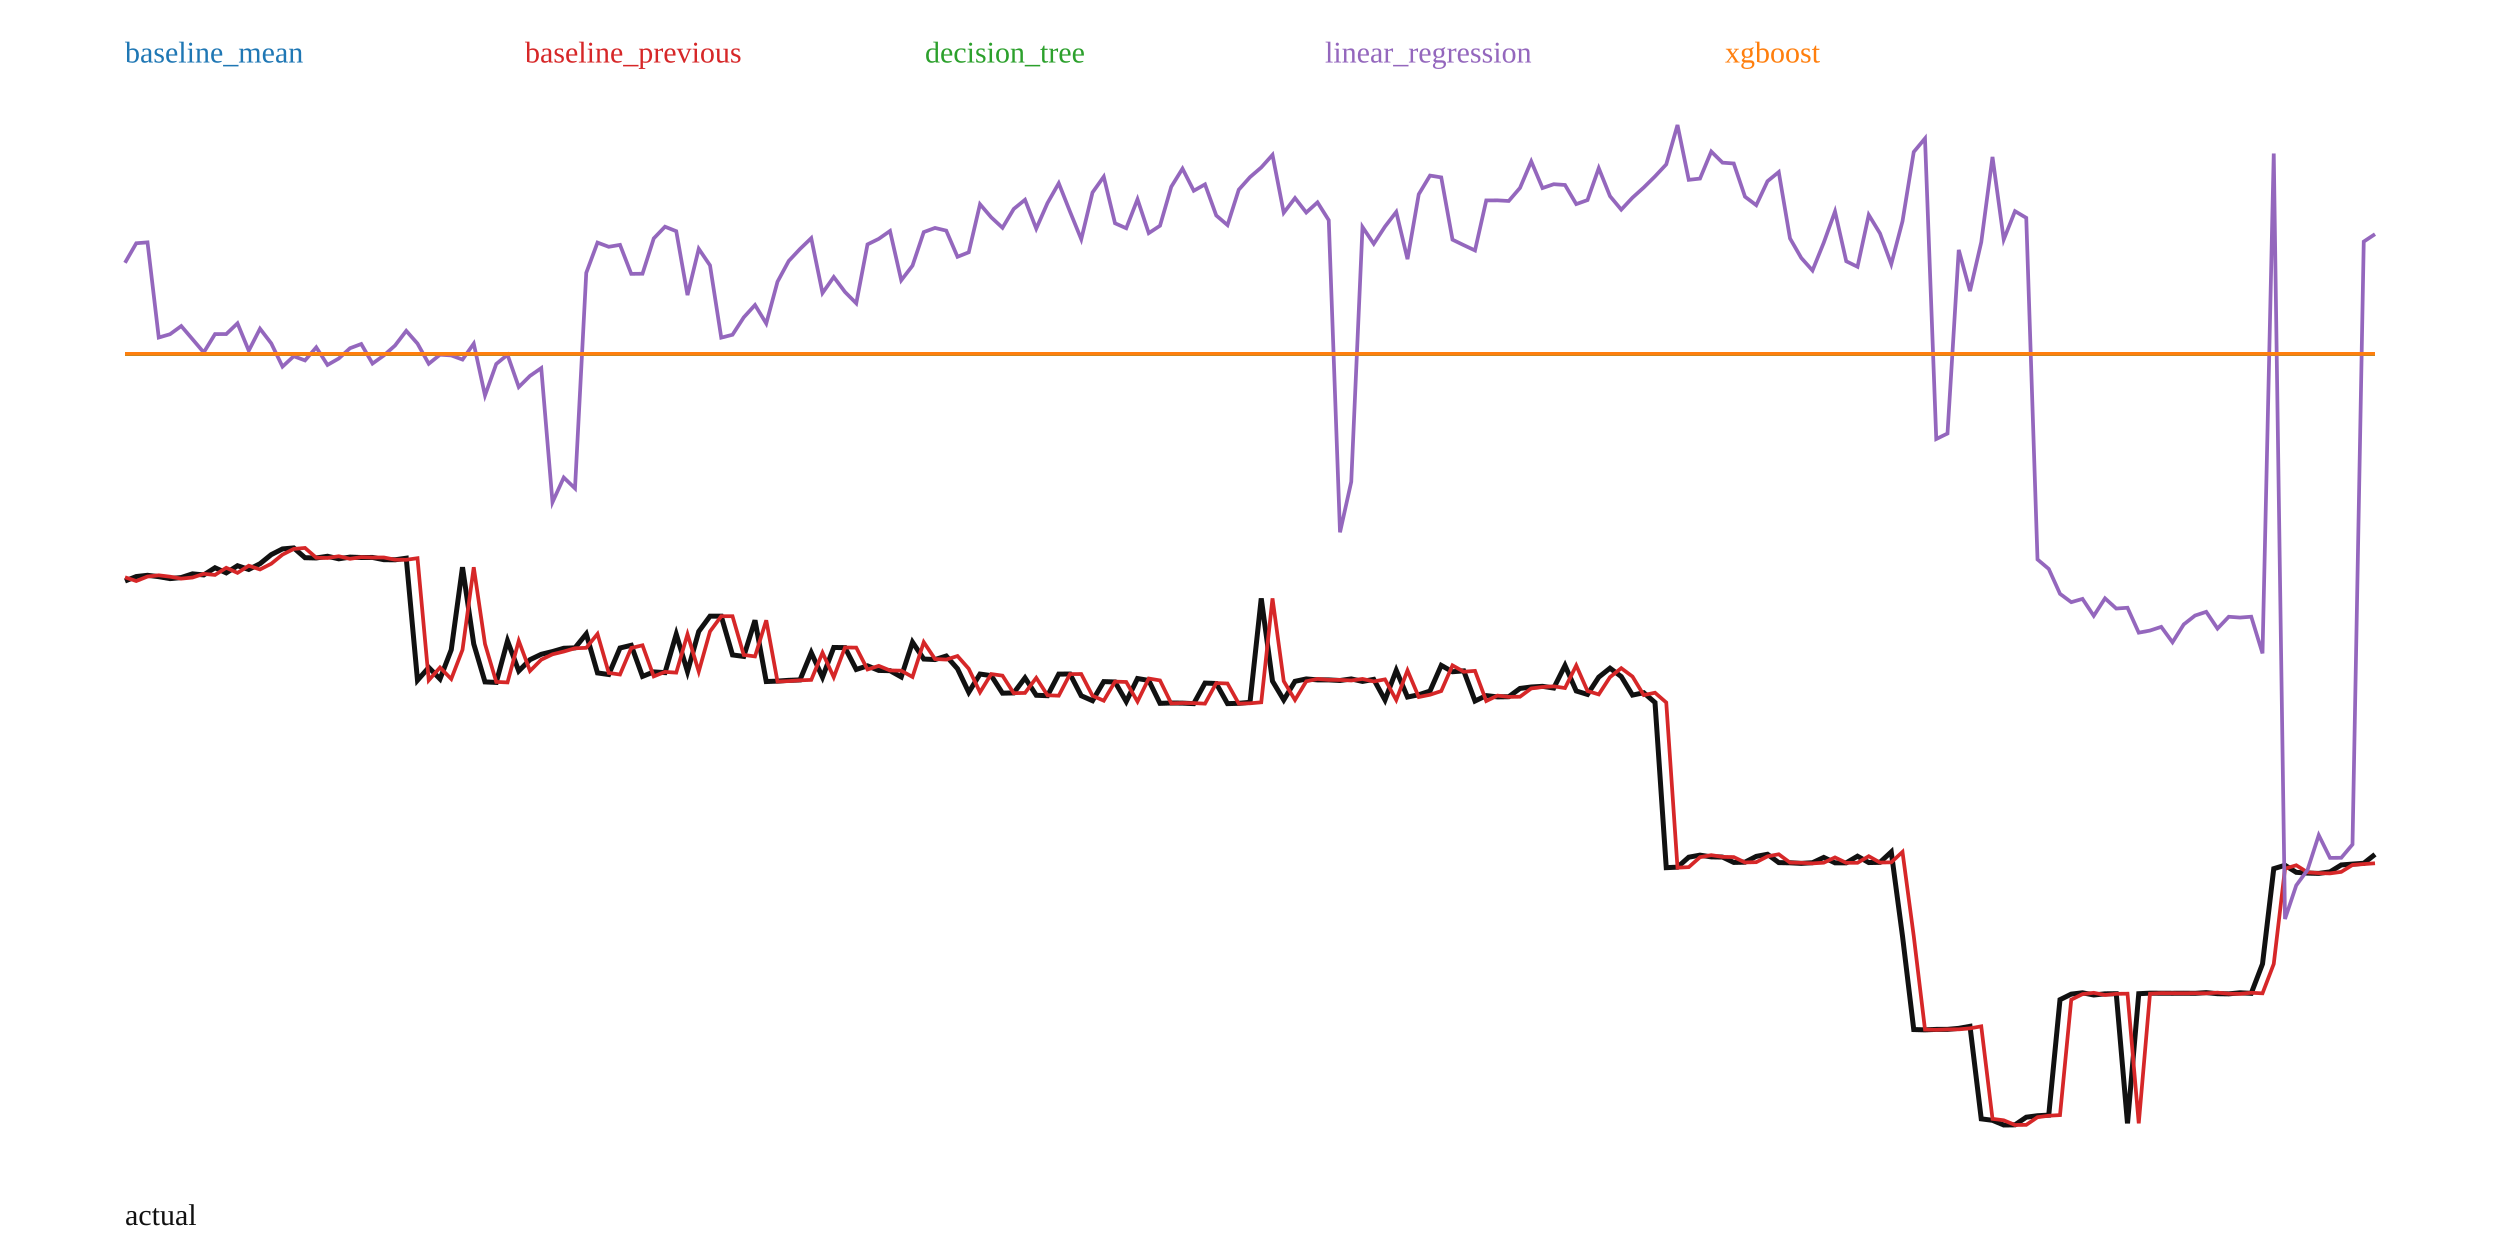
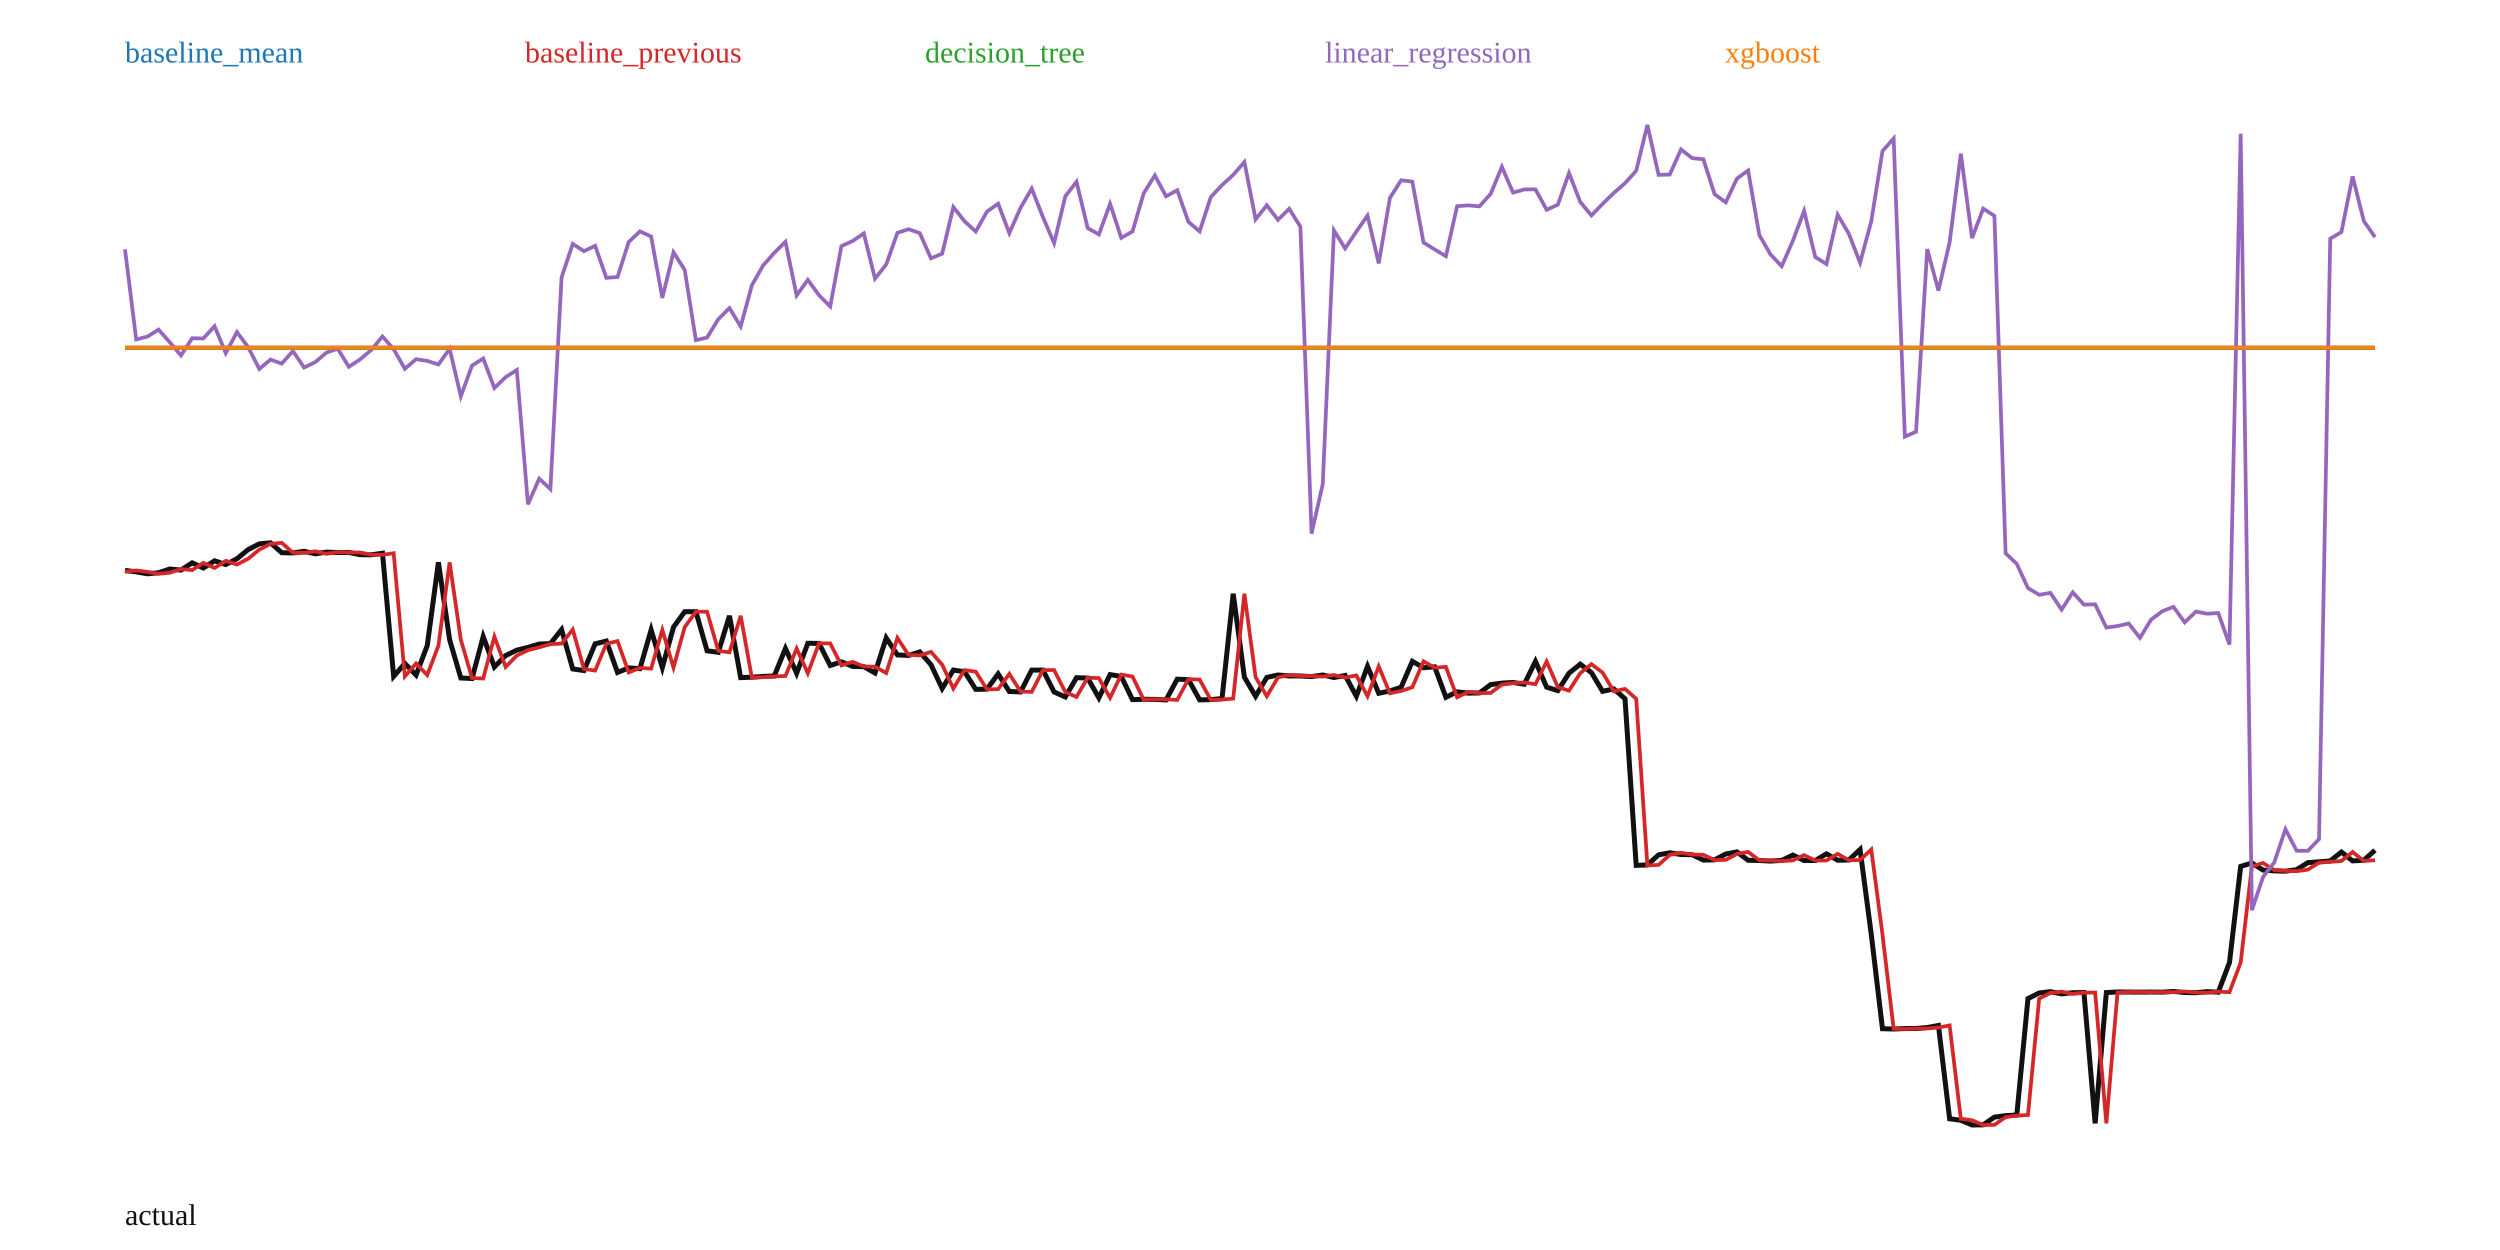
<svg xmlns="http://www.w3.org/2000/svg" width="1000" height="500" viewBox="0 0 1000 500">
  <rect width="100%" height="100%" fill="white" />
-   <polyline fill="none" stroke="#111" stroke-width="2" points="50.00,232.41 54.50,230.62 59.00,230.12 63.50,230.67 68.00,231.45 72.50,231.01 77.00,229.54 81.50,229.97 86.00,227.11 90.50,229.15 95.00,226.29 99.50,227.78 104.00,225.49 108.50,221.85 113.00,219.57 117.50,219.17 122.00,223.08 126.50,223.19 131.00,222.50 135.50,223.53 140.00,222.84 144.50,223.01 149.00,222.98 153.50,223.87 158.00,223.92 162.50,223.28 167.00,272.11 171.50,266.99 176.00,271.59 180.50,259.91 185.00,226.89 189.50,257.59 194.00,272.76 198.50,272.97 203.00,256.33 207.50,268.39 212.00,263.87 216.50,261.72 221.00,260.62 225.50,259.31 230.00,259.13 234.50,253.57 239.00,269.17 243.50,269.81 248.00,259.20 252.50,258.12 257.00,270.56 261.50,268.76 266.00,269.05 270.50,253.68 275.00,268.64 279.50,252.58 284.00,246.48 288.50,246.48 293.00,261.97 297.50,262.57 302.00,248.11 306.50,272.62 311.00,272.44 315.50,272.13 320.00,271.96 324.50,261.06 329.00,270.89 333.50,258.99 338.00,259.05 342.50,267.79 347.00,266.34 351.50,268.17 356.00,268.27 360.50,270.78 365.00,256.87 369.50,263.61 374.00,263.83 378.50,262.41 383.00,267.49 387.50,276.92 392.00,269.62 396.50,270.26 401.00,277.27 405.50,277.17 410.00,271.14 414.50,278.11 419.00,278.28 423.50,269.64 428.00,269.61 432.50,278.30 437.00,280.28 441.50,272.64 446.00,272.79 450.50,280.63 455.00,271.41 459.50,272.17 464.00,281.34 468.50,281.20 473.00,281.24 477.50,281.46 482.00,273.23 486.50,273.40 491.00,281.45 495.50,281.32 500.00,280.92 504.50,239.35 509.00,272.46 513.50,279.99 518.00,272.53 522.50,271.57 527.00,271.95 531.50,271.96 536.00,272.20 540.50,271.57 545.00,272.57 549.50,271.75 554.00,280.00 558.50,268.15 563.00,278.82 567.50,277.90 572.00,276.43 576.50,266.15 581.00,268.69 585.50,268.35 590.00,280.41 594.50,278.24 599.00,278.76 603.50,278.69 608.00,275.38 612.50,274.80 617.00,274.53 621.50,275.22 626.00,266.19 630.50,276.39 635.00,277.77 639.50,270.86 644.00,267.27 648.50,270.62 653.00,278.04 657.50,277.09 662.00,281.00 666.50,347.07 671.00,346.86 675.50,342.88 680.00,342.06 684.50,342.75 689.00,342.83 693.50,344.97 698.00,344.87 702.50,342.55 707.00,341.71 711.50,345.04 716.00,345.12 720.50,345.35 725.00,345.08 729.50,342.97 734.00,345.13 738.50,345.13 743.00,342.48 747.50,345.02 752.00,344.93 756.50,340.76 761.00,374.43 765.50,411.82 770.00,411.94 774.50,411.76 779.00,411.74 783.50,411.34 788.00,410.53 792.50,447.54 797.00,448.12 801.50,450.00 806.00,449.94 810.50,446.88 815.00,446.29 819.50,446.04 824.00,399.87 828.50,397.65 833.00,397.12 837.50,398.00 842.00,397.53 846.50,397.48 851.00,449.36 855.50,397.48 860.00,397.26 864.50,397.29 869.00,397.31 873.50,397.28 878.00,397.33 882.50,397.05 887.00,397.48 891.50,397.55 896.00,397.11 900.50,397.33 905.00,385.57 909.50,347.47 914.00,346.11 918.50,348.93 923.00,349.24 927.50,349.36 932.00,348.75 936.50,345.98 941.00,345.63 945.50,345.31 950.00,341.76" />
-   <polyline fill="none" stroke="#1f77b4" stroke-width="1.5" points="50.00,141.57 54.50,141.57 59.00,141.57 63.50,141.57 68.00,141.57 72.50,141.57 77.00,141.57 81.50,141.57 86.00,141.57 90.50,141.57 95.00,141.57 99.50,141.57 104.00,141.57 108.50,141.57 113.00,141.57 117.50,141.57 122.00,141.57 126.50,141.57 131.00,141.57 135.50,141.57 140.00,141.57 144.50,141.57 149.00,141.57 153.50,141.57 158.00,141.57 162.50,141.57 167.00,141.57 171.50,141.57 176.00,141.57 180.50,141.57 185.00,141.57 189.50,141.57 194.00,141.57 198.50,141.57 203.00,141.57 207.50,141.57 212.00,141.57 216.50,141.57 221.00,141.57 225.50,141.57 230.00,141.57 234.50,141.57 239.00,141.57 243.50,141.57 248.00,141.57 252.50,141.57 257.00,141.57 261.50,141.57 266.00,141.57 270.50,141.57 275.00,141.57 279.50,141.57 284.00,141.57 288.50,141.57 293.00,141.57 297.50,141.57 302.00,141.57 306.50,141.57 311.00,141.57 315.50,141.57 320.00,141.57 324.50,141.57 329.00,141.57 333.50,141.57 338.00,141.57 342.50,141.57 347.00,141.57 351.50,141.57 356.00,141.57 360.50,141.57 365.00,141.57 369.50,141.57 374.00,141.57 378.50,141.57 383.00,141.57 387.50,141.57 392.00,141.57 396.50,141.57 401.00,141.57 405.50,141.57 410.00,141.57 414.50,141.57 419.00,141.57 423.50,141.57 428.00,141.57 432.50,141.57 437.00,141.57 441.50,141.57 446.00,141.57 450.50,141.57 455.00,141.57 459.50,141.57 464.00,141.57 468.50,141.57 473.00,141.57 477.50,141.57 482.00,141.57 486.50,141.57 491.00,141.57 495.50,141.57 500.00,141.57 504.50,141.57 509.00,141.57 513.50,141.57 518.00,141.57 522.50,141.57 527.00,141.57 531.50,141.57 536.00,141.57 540.50,141.57 545.00,141.57 549.50,141.57 554.00,141.57 558.50,141.57 563.00,141.57 567.50,141.57 572.00,141.57 576.50,141.57 581.00,141.57 585.50,141.57 590.00,141.57 594.50,141.57 599.00,141.57 603.50,141.57 608.00,141.57 612.50,141.57 617.00,141.57 621.50,141.57 626.00,141.57 630.50,141.57 635.00,141.57 639.50,141.57 644.00,141.57 648.50,141.57 653.00,141.57 657.50,141.57 662.00,141.57 666.50,141.57 671.00,141.57 675.50,141.57 680.00,141.57 684.50,141.57 689.00,141.57 693.50,141.57 698.00,141.57 702.50,141.57 707.00,141.57 711.50,141.57 716.00,141.57 720.50,141.57 725.00,141.57 729.50,141.57 734.00,141.57 738.50,141.57 743.00,141.57 747.50,141.57 752.00,141.57 756.50,141.57 761.00,141.57 765.50,141.57 770.00,141.57 774.50,141.57 779.00,141.57 783.50,141.57 788.00,141.57 792.50,141.57 797.00,141.57 801.50,141.57 806.00,141.57 810.50,141.57 815.00,141.57 819.50,141.57 824.00,141.57 828.50,141.57 833.00,141.57 837.50,141.57 842.00,141.57 846.50,141.57 851.00,141.57 855.50,141.57 860.00,141.57 864.50,141.57 869.00,141.57 873.50,141.57 878.00,141.57 882.50,141.57 887.00,141.57 891.50,141.57 896.00,141.57 900.50,141.57 905.00,141.57 909.50,141.57 914.00,141.57 918.50,141.57 923.00,141.57 927.50,141.57 932.00,141.57 936.50,141.57 941.00,141.57 945.50,141.57 950.00,141.57" />
+   <polyline fill="none" stroke="#111" stroke-width="2" points="50.00,228.18 54.48,228.74 58.96,229.52 63.43,229.09 67.91,227.60 72.39,228.03 76.87,225.14 81.34,227.20 85.82,224.32 90.30,225.82 94.78,223.51 99.25,219.84 103.73,217.54 108.21,217.13 112.69,221.08 117.16,221.19 121.64,220.50 126.12,221.53 130.60,220.84 135.07,221.01 139.55,220.98 144.03,221.88 148.51,221.93 152.99,221.28 157.46,270.55 161.94,265.38 166.42,270.02 170.90,258.24 175.37,224.93 179.85,255.89 184.33,271.20 188.81,271.41 193.28,254.63 197.76,266.79 202.24,262.23 206.72,260.06 211.19,258.95 215.67,257.63 220.15,257.45 224.63,251.84 229.10,267.58 233.58,268.23 238.06,257.52 242.54,256.43 247.01,268.98 251.49,267.16 255.97,267.46 260.45,251.95 264.93,267.04 269.40,250.84 273.88,244.69 278.36,244.69 282.84,260.32 287.31,260.92 291.79,246.33 296.27,271.06 300.75,270.87 305.22,270.56 309.70,270.39 314.18,259.40 318.66,269.31 323.13,257.31 327.61,257.37 332.09,266.19 336.57,264.73 341.04,266.57 345.52,266.67 350.00,269.20 354.48,255.17 358.96,261.97 363.43,262.19 367.91,260.76 372.39,265.88 376.87,275.40 381.34,268.03 385.82,268.68 390.30,275.75 394.78,275.65 399.25,269.56 403.73,276.60 408.21,276.77 412.69,268.05 417.16,268.02 421.64,276.79 426.12,278.79 430.60,271.08 435.07,271.23 439.55,279.14 444.03,269.83 448.51,270.60 452.99,279.85 457.46,279.71 461.94,279.76 466.42,279.97 470.90,271.67 475.37,271.84 479.85,279.96 484.33,279.84 488.81,279.43 493.28,237.49 497.76,270.90 502.24,278.49 506.72,270.97 511.19,270.00 515.67,270.38 520.15,270.40 524.63,270.63 529.10,270.00 533.58,271.01 538.06,270.18 542.54,278.50 547.01,266.55 551.49,277.32 555.97,276.38 560.45,274.90 564.93,264.53 569.40,267.09 573.88,266.75 578.36,278.91 582.84,276.73 587.31,277.25 591.79,277.18 596.27,273.84 600.75,273.25 605.22,272.99 609.70,273.68 614.18,264.57 618.66,274.86 623.13,276.25 627.61,269.28 632.09,265.66 636.57,269.04 641.04,276.53 645.52,275.57 650.00,279.51 654.48,346.16 658.96,345.95 663.43,341.94 667.91,341.11 672.39,341.81 676.87,341.89 681.34,344.04 685.82,343.94 690.30,341.60 694.78,340.76 699.25,344.11 703.73,344.20 708.21,344.43 712.69,344.16 717.16,342.03 721.64,344.21 726.12,344.21 730.60,341.53 735.07,344.09 739.55,344.01 744.03,339.80 748.51,373.77 752.99,411.49 757.46,411.61 761.94,411.42 766.42,411.40 770.90,411.00 775.37,410.18 779.85,447.51 784.33,448.11 788.81,450.00 793.28,449.94 797.76,446.85 802.24,446.26 806.72,446.00 811.19,399.43 815.67,397.19 820.15,396.66 824.63,397.55 829.10,397.07 833.58,397.02 838.06,449.35 842.54,397.02 847.01,396.79 851.49,396.82 855.97,396.84 860.45,396.82 864.93,396.86 869.40,396.58 873.88,397.01 878.36,397.09 882.84,396.65 887.31,396.86 891.79,385.00 896.27,346.57 900.75,345.19 905.22,348.04 909.70,348.36 914.18,348.48 918.66,347.86 923.13,345.06 927.61,344.72 932.09,344.38 936.57,340.81 941.04,344.36 945.52,344.09 950.00,340.10" />
+   <polyline fill="none" stroke="#1f77b4" stroke-width="1.5" points="50.00,139.08 54.48,139.08 58.96,139.08 63.43,139.08 67.91,139.08 72.39,139.08 76.87,139.08 81.34,139.08 85.82,139.08 90.30,139.08 94.78,139.08 99.25,139.08 103.73,139.08 108.21,139.08 112.69,139.08 117.16,139.08 121.64,139.08 126.12,139.08 130.60,139.08 135.07,139.08 139.55,139.08 144.03,139.08 148.51,139.08 152.99,139.08 157.46,139.08 161.94,139.08 166.42,139.08 170.90,139.08 175.37,139.08 179.85,139.08 184.33,139.08 188.81,139.08 193.28,139.08 197.76,139.08 202.24,139.08 206.72,139.08 211.19,139.08 215.67,139.08 220.15,139.08 224.63,139.08 229.10,139.08 233.58,139.08 238.06,139.08 242.54,139.08 247.01,139.08 251.49,139.08 255.97,139.08 260.45,139.08 264.93,139.08 269.40,139.08 273.88,139.08 278.36,139.08 282.84,139.08 287.31,139.08 291.79,139.08 296.27,139.08 300.75,139.08 305.22,139.08 309.70,139.08 314.18,139.08 318.66,139.08 323.13,139.08 327.61,139.08 332.09,139.08 336.57,139.08 341.04,139.08 345.52,139.08 350.00,139.08 354.48,139.08 358.96,139.08 363.43,139.08 367.91,139.08 372.39,139.08 376.87,139.08 381.34,139.08 385.82,139.08 390.30,139.08 394.78,139.08 399.25,139.08 403.73,139.08 408.21,139.08 412.69,139.08 417.16,139.08 421.64,139.08 426.12,139.08 430.60,139.08 435.07,139.08 439.55,139.08 444.03,139.08 448.51,139.08 452.99,139.08 457.46,139.08 461.94,139.08 466.42,139.08 470.90,139.08 475.37,139.08 479.85,139.08 484.33,139.08 488.81,139.08 493.28,139.08 497.76,139.08 502.24,139.08 506.72,139.08 511.19,139.08 515.67,139.08 520.15,139.08 524.63,139.08 529.10,139.08 533.58,139.08 538.06,139.08 542.54,139.08 547.01,139.08 551.49,139.08 555.97,139.08 560.45,139.08 564.93,139.08 569.40,139.08 573.88,139.08 578.36,139.08 582.84,139.08 587.31,139.08 591.79,139.08 596.27,139.08 600.75,139.08 605.22,139.08 609.70,139.08 614.18,139.08 618.66,139.08 623.13,139.08 627.61,139.08 632.09,139.08 636.57,139.08 641.04,139.08 645.52,139.08 650.00,139.08 654.48,139.08 658.96,139.08 663.43,139.08 667.91,139.08 672.39,139.08 676.87,139.08 681.34,139.08 685.82,139.08 690.30,139.08 694.78,139.08 699.25,139.08 703.73,139.08 708.21,139.08 712.69,139.08 717.16,139.08 721.64,139.08 726.12,139.08 730.60,139.08 735.07,139.08 739.55,139.08 744.03,139.08 748.51,139.08 752.99,139.08 757.46,139.08 761.94,139.08 766.42,139.08 770.90,139.08 775.37,139.08 779.85,139.08 784.33,139.08 788.81,139.08 793.28,139.08 797.76,139.08 802.24,139.08 806.72,139.08 811.19,139.08 815.67,139.08 820.15,139.08 824.63,139.08 829.10,139.08 833.58,139.08 838.06,139.08 842.54,139.08 847.01,139.08 851.49,139.08 855.97,139.08 860.45,139.08 864.93,139.08 869.40,139.08 873.88,139.08 878.36,139.08 882.84,139.08 887.31,139.08 891.79,139.08 896.27,139.08 900.75,139.08 905.22,139.08 909.70,139.08 914.18,139.08 918.66,139.08 923.13,139.08 927.61,139.08 932.09,139.08 936.57,139.08 941.04,139.08 945.52,139.08 950.00,139.08" />
  <text x="50" y="25" fill="#1f77b4">baseline_mean</text>
-   <polyline fill="none" stroke="#d62728" stroke-width="1.5" points="50.00,230.92 54.50,232.41 59.00,230.62 63.50,230.12 68.00,230.67 72.50,231.45 77.00,231.01 81.50,229.54 86.00,229.97 90.50,227.11 95.00,229.15 99.50,226.29 104.00,227.78 108.50,225.49 113.00,221.85 117.50,219.57 122.00,219.17 126.50,223.08 131.00,223.19 135.50,222.50 140.00,223.53 144.50,222.84 149.00,223.01 153.50,222.98 158.00,223.87 162.50,223.92 167.00,223.28 171.50,272.11 176.00,266.99 180.50,271.59 185.00,259.91 189.50,226.89 194.00,257.59 198.50,272.76 203.00,272.97 207.50,256.33 212.00,268.39 216.50,263.87 221.00,261.72 225.50,260.62 230.00,259.31 234.50,259.13 239.00,253.57 243.50,269.17 248.00,269.81 252.50,259.20 257.00,258.12 261.50,270.56 266.00,268.76 270.50,269.05 275.00,253.68 279.50,268.64 284.00,252.58 288.50,246.48 293.00,246.48 297.50,261.97 302.00,262.57 306.50,248.11 311.00,272.62 315.50,272.44 320.00,272.13 324.50,271.96 329.00,261.06 333.50,270.89 338.00,258.99 342.50,259.05 347.00,267.79 351.50,266.34 356.00,268.17 360.50,268.27 365.00,270.78 369.50,256.87 374.00,263.61 378.50,263.83 383.00,262.41 387.50,267.49 392.00,276.92 396.50,269.62 401.00,270.26 405.50,277.27 410.00,277.17 414.50,271.14 419.00,278.11 423.50,278.28 428.00,269.64 432.50,269.61 437.00,278.30 441.50,280.28 446.00,272.64 450.50,272.79 455.00,280.63 459.50,271.41 464.00,272.17 468.50,281.34 473.00,281.20 477.50,281.24 482.00,281.46 486.50,273.23 491.00,273.40 495.50,281.45 500.00,281.32 504.50,280.92 509.00,239.35 513.50,272.46 518.00,279.99 522.50,272.53 527.00,271.57 531.50,271.95 536.00,271.96 540.50,272.20 545.00,271.57 549.50,272.57 554.00,271.75 558.50,280.00 563.00,268.15 567.50,278.82 572.00,277.90 576.50,276.43 581.00,266.15 585.50,268.69 590.00,268.35 594.50,280.41 599.00,278.24 603.50,278.76 608.00,278.69 612.50,275.38 617.00,274.80 621.50,274.53 626.00,275.22 630.50,266.19 635.00,276.39 639.50,277.77 644.00,270.86 648.50,267.27 653.00,270.62 657.50,278.04 662.00,277.09 666.50,281.00 671.00,347.07 675.50,346.86 680.00,342.88 684.50,342.06 689.00,342.75 693.50,342.83 698.00,344.97 702.50,344.87 707.00,342.55 711.50,341.71 716.00,345.04 720.50,345.12 725.00,345.35 729.50,345.08 734.00,342.97 738.50,345.13 743.00,345.13 747.50,342.48 752.00,345.02 756.50,344.93 761.00,340.76 765.50,374.43 770.00,411.82 774.50,411.94 779.00,411.76 783.50,411.74 788.00,411.34 792.50,410.53 797.00,447.54 801.50,448.12 806.00,450.00 810.50,449.94 815.00,446.88 819.50,446.29 824.00,446.04 828.50,399.87 833.00,397.65 837.50,397.12 842.00,398.00 846.50,397.53 851.00,397.48 855.50,449.36 860.00,397.48 864.50,397.26 869.00,397.29 873.50,397.31 878.00,397.28 882.50,397.33 887.00,397.05 891.50,397.48 896.00,397.55 900.50,397.11 905.00,397.33 909.50,385.57 914.00,347.47 918.50,346.11 923.00,348.93 927.50,349.24 932.00,349.36 936.50,348.75 941.00,345.98 945.50,345.63 950.00,345.31" />
+   <polyline fill="none" stroke="#d62728" stroke-width="1.5" points="50.00,228.69 54.48,228.18 58.96,228.74 63.43,229.52 67.91,229.09 72.39,227.60 76.87,228.03 81.34,225.14 85.82,227.20 90.30,224.32 94.78,225.82 99.25,223.51 103.73,219.84 108.21,217.54 112.69,217.13 117.16,221.08 121.64,221.19 126.12,220.50 130.60,221.53 135.07,220.84 139.55,221.01 144.03,220.98 148.51,221.88 152.99,221.93 157.46,221.28 161.94,270.55 166.42,265.38 170.90,270.02 175.37,258.24 179.85,224.93 184.33,255.89 188.81,271.20 193.28,271.41 197.76,254.63 202.24,266.79 206.72,262.23 211.19,260.06 215.67,258.95 220.15,257.63 224.63,257.45 229.10,251.84 233.58,267.58 238.06,268.23 242.54,257.52 247.01,256.43 251.49,268.98 255.97,267.16 260.45,267.46 264.93,251.95 269.40,267.04 273.88,250.84 278.36,244.69 282.84,244.69 287.31,260.32 291.79,260.92 296.27,246.33 300.75,271.06 305.22,270.87 309.70,270.56 314.18,270.39 318.66,259.40 323.13,269.31 327.61,257.31 332.09,257.37 336.57,266.19 341.04,264.73 345.52,266.57 350.00,266.67 354.48,269.20 358.96,255.17 363.43,261.97 367.91,262.19 372.39,260.76 376.87,265.88 381.34,275.40 385.82,268.03 390.30,268.68 394.78,275.75 399.25,275.65 403.73,269.56 408.21,276.60 412.69,276.77 417.16,268.05 421.64,268.02 426.12,276.79 430.60,278.79 435.07,271.08 439.55,271.23 444.03,279.14 448.51,269.83 452.99,270.60 457.46,279.85 461.94,279.71 466.42,279.76 470.90,279.97 475.37,271.67 479.85,271.84 484.33,279.96 488.81,279.84 493.28,279.43 497.76,237.49 502.24,270.90 506.72,278.49 511.19,270.97 515.67,270.00 520.15,270.38 524.63,270.40 529.10,270.63 533.58,270.00 538.06,271.01 542.54,270.18 547.01,278.50 551.49,266.55 555.97,277.32 560.45,276.38 564.93,274.90 569.40,264.53 573.88,267.09 578.36,266.75 582.84,278.91 587.31,276.73 591.79,277.25 596.27,277.18 600.75,273.84 605.22,273.25 609.70,272.99 614.18,273.68 618.66,264.57 623.13,274.86 627.61,276.25 632.09,269.28 636.57,265.66 641.04,269.04 645.52,276.53 650.00,275.57 654.48,279.51 658.96,346.16 663.43,345.95 667.91,341.94 672.39,341.11 676.87,341.81 681.34,341.89 685.82,344.04 690.30,343.94 694.78,341.60 699.25,340.76 703.73,344.11 708.21,344.20 712.69,344.43 717.16,344.16 721.64,342.03 726.12,344.21 730.60,344.21 735.07,341.53 739.55,344.09 744.03,344.01 748.51,339.80 752.99,373.77 757.46,411.49 761.94,411.61 766.42,411.42 770.90,411.40 775.37,411.00 779.85,410.18 784.33,447.51 788.81,448.11 793.28,450.00 797.76,449.94 802.24,446.85 806.72,446.26 811.19,446.00 815.67,399.43 820.15,397.19 824.63,396.66 829.10,397.55 833.58,397.07 838.06,397.02 842.54,449.35 847.01,397.02 851.49,396.79 855.97,396.82 860.45,396.84 864.93,396.82 869.40,396.86 873.88,396.58 878.36,397.01 882.84,397.09 887.31,396.65 891.79,396.86 896.27,385.00 900.75,346.57 905.22,345.19 909.70,348.04 914.18,348.36 918.66,348.48 923.13,347.86 927.61,345.06 932.09,344.72 936.57,344.38 941.04,340.81 945.52,344.36 950.00,344.09" />
  <text x="210" y="25" fill="#d62728">baseline_previous</text>
-   <polyline fill="none" stroke="#2ca02c" stroke-width="1.5" points="50.00,141.57 54.50,141.57 59.00,141.57 63.50,141.57 68.00,141.57 72.50,141.57 77.00,141.57 81.50,141.57 86.00,141.57 90.50,141.57 95.00,141.57 99.50,141.57 104.00,141.57 108.50,141.57 113.00,141.57 117.50,141.57 122.00,141.57 126.50,141.57 131.00,141.57 135.50,141.57 140.00,141.57 144.50,141.57 149.00,141.57 153.50,141.57 158.00,141.57 162.50,141.57 167.00,141.57 171.50,141.57 176.00,141.57 180.50,141.57 185.00,141.57 189.50,141.57 194.00,141.57 198.50,141.57 203.00,141.57 207.50,141.57 212.00,141.57 216.50,141.57 221.00,141.57 225.50,141.57 230.00,141.57 234.50,141.57 239.00,141.57 243.50,141.57 248.00,141.57 252.50,141.57 257.00,141.57 261.50,141.57 266.00,141.57 270.50,141.57 275.00,141.57 279.50,141.57 284.00,141.57 288.50,141.57 293.00,141.57 297.50,141.57 302.00,141.57 306.50,141.57 311.00,141.57 315.50,141.57 320.00,141.57 324.50,141.57 329.00,141.57 333.50,141.57 338.00,141.57 342.50,141.57 347.00,141.57 351.50,141.57 356.00,141.57 360.50,141.57 365.00,141.57 369.50,141.57 374.00,141.57 378.50,141.57 383.00,141.57 387.50,141.57 392.00,141.57 396.50,141.57 401.00,141.57 405.50,141.57 410.00,141.57 414.50,141.57 419.00,141.57 423.50,141.57 428.00,141.57 432.50,141.57 437.00,141.57 441.50,141.57 446.00,141.57 450.50,141.57 455.00,141.57 459.50,141.57 464.00,141.57 468.50,141.57 473.00,141.57 477.50,141.57 482.00,141.57 486.50,141.57 491.00,141.57 495.50,141.57 500.00,141.57 504.50,141.57 509.00,141.57 513.50,141.57 518.00,141.57 522.50,141.57 527.00,141.57 531.50,141.57 536.00,141.57 540.50,141.57 545.00,141.57 549.50,141.57 554.00,141.57 558.50,141.57 563.00,141.57 567.50,141.57 572.00,141.57 576.50,141.57 581.00,141.57 585.50,141.57 590.00,141.57 594.50,141.57 599.00,141.57 603.50,141.57 608.00,141.57 612.50,141.57 617.00,141.57 621.50,141.57 626.00,141.57 630.50,141.57 635.00,141.57 639.50,141.57 644.00,141.57 648.50,141.57 653.00,141.57 657.50,141.57 662.00,141.57 666.50,141.57 671.00,141.57 675.50,141.57 680.00,141.57 684.50,141.57 689.00,141.57 693.50,141.57 698.00,141.57 702.50,141.57 707.00,141.57 711.50,141.57 716.00,141.57 720.50,141.57 725.00,141.57 729.50,141.57 734.00,141.57 738.50,141.57 743.00,141.57 747.50,141.57 752.00,141.57 756.50,141.57 761.00,141.57 765.50,141.57 770.00,141.57 774.50,141.57 779.00,141.57 783.50,141.57 788.00,141.57 792.50,141.57 797.00,141.57 801.50,141.57 806.00,141.57 810.50,141.57 815.00,141.57 819.50,141.57 824.00,141.57 828.50,141.57 833.00,141.57 837.50,141.57 842.00,141.57 846.50,141.57 851.00,141.57 855.50,141.57 860.00,141.57 864.50,141.57 869.00,141.57 873.50,141.57 878.00,141.57 882.50,141.57 887.00,141.57 891.50,141.57 896.00,141.57 900.50,141.57 905.00,141.57 909.50,141.57 914.00,141.57 918.50,141.57 923.00,141.57 927.50,141.57 932.00,141.57 936.50,141.57 941.00,141.57 945.50,141.57 950.00,141.57" />
+   <polyline fill="none" stroke="#2ca02c" stroke-width="1.5" points="50.00,139.08 54.48,139.08 58.96,139.08 63.43,139.08 67.91,139.08 72.39,139.08 76.87,139.08 81.34,139.08 85.82,139.08 90.30,139.08 94.78,139.08 99.25,139.08 103.73,139.08 108.21,139.08 112.69,139.08 117.16,139.08 121.64,139.08 126.12,139.08 130.60,139.08 135.07,139.08 139.55,139.08 144.03,139.08 148.51,139.08 152.99,139.08 157.46,139.08 161.94,139.08 166.42,139.08 170.90,139.08 175.37,139.08 179.85,139.08 184.33,139.08 188.81,139.08 193.28,139.08 197.76,139.08 202.24,139.08 206.72,139.08 211.19,139.08 215.67,139.08 220.15,139.08 224.63,139.08 229.10,139.08 233.58,139.08 238.06,139.08 242.54,139.08 247.01,139.08 251.49,139.08 255.97,139.08 260.45,139.08 264.93,139.08 269.40,139.08 273.88,139.08 278.36,139.08 282.84,139.08 287.31,139.08 291.79,139.08 296.27,139.08 300.75,139.08 305.22,139.08 309.70,139.08 314.18,139.08 318.66,139.08 323.13,139.08 327.61,139.08 332.09,139.08 336.57,139.08 341.04,139.08 345.52,139.08 350.00,139.08 354.48,139.08 358.96,139.08 363.43,139.08 367.91,139.08 372.39,139.08 376.87,139.08 381.34,139.08 385.82,139.08 390.30,139.08 394.78,139.08 399.25,139.08 403.73,139.08 408.21,139.08 412.69,139.08 417.16,139.08 421.64,139.08 426.12,139.08 430.60,139.08 435.07,139.08 439.55,139.08 444.03,139.08 448.51,139.08 452.99,139.08 457.46,139.08 461.94,139.08 466.42,139.08 470.90,139.08 475.37,139.08 479.85,139.08 484.33,139.08 488.81,139.08 493.28,139.08 497.76,139.08 502.24,139.08 506.72,139.08 511.19,139.08 515.67,139.08 520.15,139.08 524.63,139.08 529.10,139.08 533.58,139.08 538.06,139.08 542.54,139.08 547.01,139.08 551.49,139.08 555.97,139.08 560.45,139.08 564.93,139.08 569.40,139.08 573.88,139.08 578.36,139.08 582.84,139.08 587.31,139.08 591.79,139.08 596.27,139.08 600.75,139.08 605.22,139.08 609.70,139.08 614.18,139.08 618.66,139.08 623.13,139.08 627.61,139.08 632.09,139.08 636.57,139.08 641.04,139.08 645.52,139.08 650.00,139.08 654.48,139.08 658.96,139.08 663.43,139.08 667.91,139.08 672.39,139.08 676.87,139.08 681.34,139.08 685.82,139.08 690.30,139.08 694.78,139.08 699.25,139.08 703.73,139.08 708.21,139.08 712.69,139.08 717.16,139.08 721.64,139.08 726.12,139.08 730.60,139.08 735.07,139.08 739.55,139.08 744.03,139.08 748.51,139.08 752.99,139.08 757.46,139.08 761.94,139.08 766.42,139.08 770.90,139.08 775.37,139.08 779.85,139.08 784.33,139.08 788.81,139.08 793.28,139.08 797.76,139.08 802.24,139.08 806.72,139.08 811.19,139.08 815.67,139.08 820.15,139.08 824.63,139.08 829.10,139.08 833.58,139.08 838.06,139.08 842.54,139.08 847.01,139.08 851.49,139.08 855.97,139.08 860.45,139.08 864.93,139.08 869.40,139.08 873.88,139.08 878.36,139.08 882.84,139.08 887.31,139.08 891.79,139.08 896.27,139.08 900.75,139.08 905.22,139.08 909.70,139.08 914.18,139.08 918.66,139.08 923.13,139.08 927.61,139.08 932.09,139.08 936.57,139.08 941.04,139.08 945.52,139.08 950.00,139.08" />
  <text x="370" y="25" fill="#2ca02c">decision_tree</text>
-   <polyline fill="none" stroke="#9467bd" stroke-width="1.5" points="50.00,105.12 54.50,97.30 59.00,96.94 63.50,135.01 68.00,133.69 72.50,130.42 77.00,135.68 81.50,140.97 86.00,133.64 90.50,133.63 95.00,129.32 99.50,140.27 104.00,131.48 108.50,137.34 113.00,146.65 117.50,142.49 122.00,144.17 126.50,138.93 131.00,145.98 135.50,143.40 140.00,139.29 144.50,137.60 149.00,145.43 153.50,142.21 158.00,138.22 162.50,132.34 167.00,137.43 171.50,145.51 176.00,141.88 180.50,142.17 185.00,143.83 189.50,137.45 194.00,158.18 198.50,145.59 203.00,141.90 207.50,154.81 212.00,150.35 216.50,147.24 221.00,200.89 225.50,191.01 230.00,195.36 234.50,109.15 239.00,97.03 243.50,98.72 248.00,97.95 252.50,109.55 257.00,109.49 261.50,95.37 266.00,90.68 270.50,92.48 275.00,118.04 279.50,99.51 284.00,106.15 288.50,135.06 293.00,133.90 297.50,126.94 302.00,122.00 306.50,129.41 311.00,112.69 315.50,104.38 320.00,99.59 324.50,95.26 329.00,117.21 333.50,110.80 338.00,116.79 342.50,121.33 347.00,97.76 351.50,95.54 356.00,92.39 360.50,112.12 365.00,106.26 369.50,92.84 374.00,91.17 378.50,92.25 383.00,102.72 387.50,100.92 392.00,81.69 396.50,86.94 401.00,91.12 405.50,83.58 410.00,79.91 414.50,91.46 419.00,81.21 423.50,73.30 428.00,84.66 432.50,95.70 437.00,77.00 441.50,70.68 446.00,89.30 450.50,91.30 455.00,79.70 459.50,93.25 464.00,90.29 468.50,74.72 473.00,67.45 477.50,76.30 482.00,73.75 486.50,86.19 491.00,90.04 495.50,75.89 500.00,70.85 504.50,66.97 509.00,61.95 513.50,85.10 518.00,79.21 522.50,85.01 527.00,80.94 531.50,88.08 536.00,212.93 540.50,192.71 545.00,90.80 549.50,97.52 554.00,90.62 558.50,84.77 563.00,103.66 567.50,77.71 572.00,70.23 576.50,70.96 581.00,95.87 585.50,98.06 590.00,100.18 594.50,80.17 599.00,80.14 603.50,80.39 608.00,75.16 612.50,64.56 617.00,75.23 621.50,73.68 626.00,73.99 630.50,81.64 635.00,80.03 639.50,67.26 644.00,78.46 648.50,83.86 653.00,79.06 657.50,75.00 662.00,70.56 666.50,65.75 671.00,50.00 675.50,71.94 680.00,71.43 684.50,60.61 689.00,65.06 693.50,65.39 698.00,78.68 702.50,82.07 707.00,72.48 711.50,68.81 716.00,95.35 720.50,103.16 725.00,108.20 729.50,97.07 734.00,84.60 738.50,104.50 743.00,106.71 747.50,85.96 752.00,93.35 756.50,105.66 761.00,88.49 765.50,60.78 770.00,55.37 774.50,175.60 779.00,173.40 783.50,99.95 788.00,116.43 792.50,96.87 797.00,62.77 801.50,95.81 806.00,84.47 810.50,87.14 815.00,223.78 819.50,227.58 824.00,237.53 828.50,240.87 833.00,239.55 837.50,246.33 842.00,239.33 846.50,243.42 851.00,243.10 855.50,253.07 860.00,252.22 864.50,250.74 869.00,256.91 873.50,249.76 878.00,246.23 882.50,244.73 887.00,251.43 891.50,246.70 896.00,247.03 900.50,246.68 905.00,261.35 909.50,61.39 914.00,367.60 918.50,354.15 923.00,347.99 927.50,334.06 932.00,343.15 936.50,343.12 941.00,337.77 945.50,96.64 950.00,93.66" />
+   <polyline fill="none" stroke="#9467bd" stroke-width="1.5" points="50.00,99.73 54.48,135.79 58.96,134.64 63.43,131.84 67.91,136.92 72.39,142.19 76.87,135.29 81.34,135.39 85.82,130.49 90.30,141.25 94.78,132.82 99.25,138.83 103.73,147.60 108.21,143.83 112.69,145.44 117.16,140.42 121.64,147.01 126.12,144.83 130.60,141.03 135.07,139.48 139.55,146.72 144.03,143.76 148.51,139.99 152.99,134.58 157.46,139.68 161.94,147.54 166.42,143.67 170.90,144.36 175.37,145.80 179.85,139.52 184.33,158.51 188.81,146.23 193.28,143.41 197.76,155.19 202.24,150.85 206.72,148.00 211.19,201.71 215.67,191.45 220.15,195.64 224.63,110.96 229.10,97.57 233.58,100.47 238.06,98.33 242.54,111.14 247.01,110.81 251.49,96.80 255.97,92.54 260.45,94.61 264.93,119.15 269.40,100.92 273.88,107.96 278.36,136.06 282.84,135.00 287.31,127.71 291.79,123.23 296.27,130.57 300.75,114.12 305.22,106.22 309.70,101.15 314.18,96.71 318.66,118.16 323.13,111.95 327.61,118.09 332.09,122.57 336.57,98.44 341.04,96.42 345.52,93.36 350.00,111.47 354.48,105.79 358.96,93.14 363.43,91.67 367.91,93.24 372.39,103.33 376.87,101.47 381.34,82.83 385.82,88.50 390.30,92.61 394.78,84.66 399.25,81.47 403.73,93.24 408.21,83.14 412.69,75.44 417.16,86.81 421.64,97.27 426.12,78.53 430.60,72.72 435.07,91.22 439.55,93.78 444.03,81.55 448.51,95.13 452.99,92.61 457.46,77.37 461.94,70.15 466.42,78.53 470.90,76.10 475.37,88.75 479.85,92.54 484.33,78.81 488.81,74.03 493.28,69.95 497.76,64.81 502.24,87.73 506.72,82.09 511.19,87.96 515.67,83.51 520.15,90.66 524.63,213.46 529.10,193.63 533.58,92.16 538.06,99.37 542.54,92.62 547.01,86.24 551.49,105.35 555.97,79.16 560.45,72.11 564.93,72.66 569.40,96.99 573.88,99.78 578.36,102.47 582.84,82.48 587.31,82.14 591.79,82.55 596.27,77.54 600.75,66.72 605.22,77.06 609.70,75.78 614.18,75.75 618.66,83.91 623.13,81.88 627.61,69.23 632.09,80.77 636.57,86.20 641.04,81.54 645.52,77.19 650.00,73.27 654.48,68.30 658.96,50.00 663.43,69.95 667.91,69.82 672.39,59.78 676.87,63.26 681.34,63.70 685.82,77.65 690.30,80.94 694.78,71.43 699.25,68.19 703.73,94.04 708.21,101.79 712.69,106.50 717.16,96.28 721.64,84.36 726.12,102.85 730.60,105.62 735.07,85.89 739.55,93.53 744.03,105.11 748.51,88.52 752.99,60.44 757.46,55.39 761.94,174.63 766.42,172.70 770.90,99.64 775.37,116.22 779.85,96.92 784.33,61.46 788.81,95.25 793.28,83.45 797.76,86.33 802.24,221.29 806.72,225.58 811.19,235.23 815.67,237.92 820.15,237.14 824.63,243.87 829.10,236.93 833.58,241.86 838.06,241.73 842.54,251.04 847.01,250.42 851.49,249.40 855.97,255.16 860.45,247.86 864.93,244.48 869.40,242.75 873.88,248.95 878.36,244.65 882.84,245.48 887.31,245.23 891.79,257.86 896.27,53.51 900.75,364.09 905.22,350.79 909.70,344.96 914.18,331.69 918.66,340.30 923.13,340.33 927.61,335.67 932.09,95.48 936.57,92.82 941.04,70.55 945.52,88.39 950.00,94.86" />
  <text x="530" y="25" fill="#9467bd">linear_regression</text>
-   <polyline fill="none" stroke="#ff7f0e" stroke-width="1.5" points="50.00,141.55 54.50,141.55 59.00,141.55 63.50,141.55 68.00,141.55 72.50,141.55 77.00,141.55 81.50,141.55 86.00,141.55 90.50,141.55 95.00,141.55 99.50,141.55 104.00,141.55 108.50,141.55 113.00,141.55 117.50,141.55 122.00,141.55 126.50,141.55 131.00,141.55 135.50,141.55 140.00,141.55 144.50,141.55 149.00,141.55 153.50,141.55 158.00,141.55 162.50,141.55 167.00,141.55 171.50,141.55 176.00,141.55 180.50,141.55 185.00,141.55 189.50,141.55 194.00,141.55 198.50,141.55 203.00,141.55 207.50,141.55 212.00,141.55 216.50,141.55 221.00,141.55 225.50,141.55 230.00,141.55 234.50,141.55 239.00,141.55 243.50,141.55 248.00,141.55 252.50,141.55 257.00,141.55 261.50,141.55 266.00,141.55 270.50,141.55 275.00,141.55 279.50,141.55 284.00,141.55 288.50,141.55 293.00,141.55 297.50,141.55 302.00,141.55 306.50,141.55 311.00,141.55 315.50,141.55 320.00,141.55 324.50,141.55 329.00,141.55 333.50,141.55 338.00,141.55 342.50,141.55 347.00,141.55 351.50,141.55 356.00,141.55 360.50,141.55 365.00,141.55 369.50,141.55 374.00,141.55 378.50,141.55 383.00,141.55 387.50,141.55 392.00,141.55 396.50,141.55 401.00,141.55 405.50,141.55 410.00,141.55 414.50,141.55 419.00,141.55 423.50,141.55 428.00,141.55 432.50,141.55 437.00,141.55 441.50,141.55 446.00,141.55 450.50,141.55 455.00,141.55 459.50,141.55 464.00,141.55 468.50,141.55 473.00,141.55 477.50,141.55 482.00,141.55 486.50,141.55 491.00,141.55 495.50,141.55 500.00,141.55 504.50,141.55 509.00,141.55 513.50,141.55 518.00,141.55 522.50,141.55 527.00,141.55 531.50,141.55 536.00,141.55 540.50,141.55 545.00,141.55 549.50,141.55 554.00,141.55 558.50,141.55 563.00,141.55 567.50,141.55 572.00,141.55 576.50,141.55 581.00,141.55 585.50,141.55 590.00,141.55 594.50,141.55 599.00,141.55 603.50,141.55 608.00,141.55 612.50,141.55 617.00,141.55 621.50,141.55 626.00,141.55 630.50,141.55 635.00,141.55 639.50,141.55 644.00,141.55 648.50,141.55 653.00,141.55 657.50,141.55 662.00,141.55 666.50,141.55 671.00,141.55 675.50,141.55 680.00,141.55 684.50,141.55 689.00,141.55 693.50,141.55 698.00,141.55 702.50,141.55 707.00,141.55 711.50,141.55 716.00,141.55 720.50,141.55 725.00,141.55 729.50,141.55 734.00,141.55 738.50,141.55 743.00,141.55 747.50,141.55 752.00,141.55 756.50,141.55 761.00,141.55 765.50,141.55 770.00,141.55 774.50,141.55 779.00,141.55 783.50,141.55 788.00,141.55 792.50,141.55 797.00,141.55 801.50,141.55 806.00,141.55 810.50,141.55 815.00,141.55 819.50,141.55 824.00,141.55 828.50,141.55 833.00,141.55 837.50,141.55 842.00,141.55 846.50,141.55 851.00,141.55 855.50,141.55 860.00,141.55 864.50,141.55 869.00,141.55 873.50,141.55 878.00,141.55 882.50,141.55 887.00,141.55 891.50,141.55 896.00,141.55 900.50,141.55 905.00,141.55 909.50,141.55 914.00,141.55 918.50,141.55 923.00,141.55 927.50,141.55 932.00,141.55 936.50,141.55 941.00,141.55 945.50,141.55 950.00,141.55" />
+   <polyline fill="none" stroke="#ff7f0e" stroke-width="1.5" points="50.00,139.07 54.48,139.07 58.96,139.07 63.43,139.07 67.91,139.07 72.39,139.07 76.87,139.07 81.34,139.07 85.82,139.07 90.30,139.07 94.78,139.07 99.25,139.07 103.73,139.07 108.21,139.07 112.69,139.07 117.16,139.07 121.64,139.07 126.12,139.07 130.60,139.07 135.07,139.07 139.55,139.07 144.03,139.07 148.51,139.07 152.99,139.07 157.46,139.07 161.94,139.07 166.42,139.07 170.90,139.07 175.37,139.07 179.85,139.07 184.33,139.07 188.81,139.07 193.28,139.07 197.76,139.07 202.24,139.07 206.72,139.07 211.19,139.07 215.67,139.07 220.15,139.07 224.63,139.07 229.10,139.07 233.58,139.07 238.06,139.07 242.54,139.07 247.01,139.07 251.49,139.07 255.97,139.07 260.45,139.07 264.93,139.07 269.40,139.07 273.88,139.07 278.36,139.07 282.84,139.07 287.31,139.07 291.79,139.07 296.27,139.07 300.75,139.07 305.22,139.07 309.70,139.07 314.18,139.07 318.66,139.07 323.13,139.07 327.61,139.07 332.09,139.07 336.57,139.07 341.04,139.07 345.52,139.07 350.00,139.07 354.48,139.07 358.96,139.07 363.43,139.07 367.91,139.07 372.39,139.07 376.87,139.07 381.34,139.07 385.82,139.07 390.30,139.07 394.78,139.07 399.25,139.07 403.73,139.07 408.21,139.07 412.69,139.07 417.16,139.07 421.64,139.07 426.12,139.07 430.60,139.07 435.07,139.07 439.55,139.07 444.03,139.07 448.51,139.07 452.99,139.07 457.46,139.07 461.94,139.07 466.42,139.07 470.90,139.07 475.37,139.07 479.85,139.07 484.33,139.07 488.81,139.07 493.28,139.07 497.76,139.07 502.24,139.07 506.72,139.07 511.19,139.07 515.67,139.07 520.15,139.07 524.63,139.07 529.10,139.07 533.58,139.07 538.06,139.07 542.54,139.07 547.01,139.07 551.49,139.07 555.97,139.07 560.45,139.07 564.93,139.07 569.40,139.07 573.88,139.07 578.36,139.07 582.84,139.07 587.31,139.07 591.79,139.07 596.27,139.07 600.75,139.07 605.22,139.07 609.70,139.07 614.18,139.07 618.66,139.07 623.13,139.07 627.61,139.07 632.09,139.07 636.57,139.07 641.04,139.07 645.52,139.07 650.00,139.07 654.48,139.07 658.96,139.07 663.43,139.07 667.91,139.07 672.39,139.07 676.87,139.07 681.34,139.07 685.82,139.07 690.30,139.07 694.78,139.07 699.25,139.07 703.73,139.07 708.21,139.07 712.69,139.07 717.16,139.07 721.64,139.07 726.12,139.07 730.60,139.07 735.07,139.07 739.55,139.07 744.03,139.07 748.51,139.07 752.99,139.07 757.46,139.07 761.94,139.07 766.42,139.07 770.90,139.07 775.37,139.07 779.85,139.07 784.33,139.07 788.81,139.07 793.28,139.07 797.76,139.07 802.24,139.07 806.72,139.07 811.19,139.07 815.67,139.07 820.15,139.07 824.63,139.07 829.10,139.07 833.58,139.07 838.06,139.07 842.54,139.07 847.01,139.07 851.49,139.07 855.97,139.07 860.45,139.07 864.93,139.07 869.40,139.07 873.88,139.07 878.36,139.07 882.84,139.07 887.31,139.07 891.79,139.07 896.27,139.07 900.75,139.07 905.22,139.07 909.70,139.07 914.18,139.07 918.66,139.07 923.13,139.07 927.61,139.07 932.09,139.07 936.57,139.07 941.04,139.07 945.52,139.07 950.00,139.07" />
  <text x="690" y="25" fill="#ff7f0e">xgboost</text>
  <text x="50" y="490" fill="#111">actual</text>
</svg>
